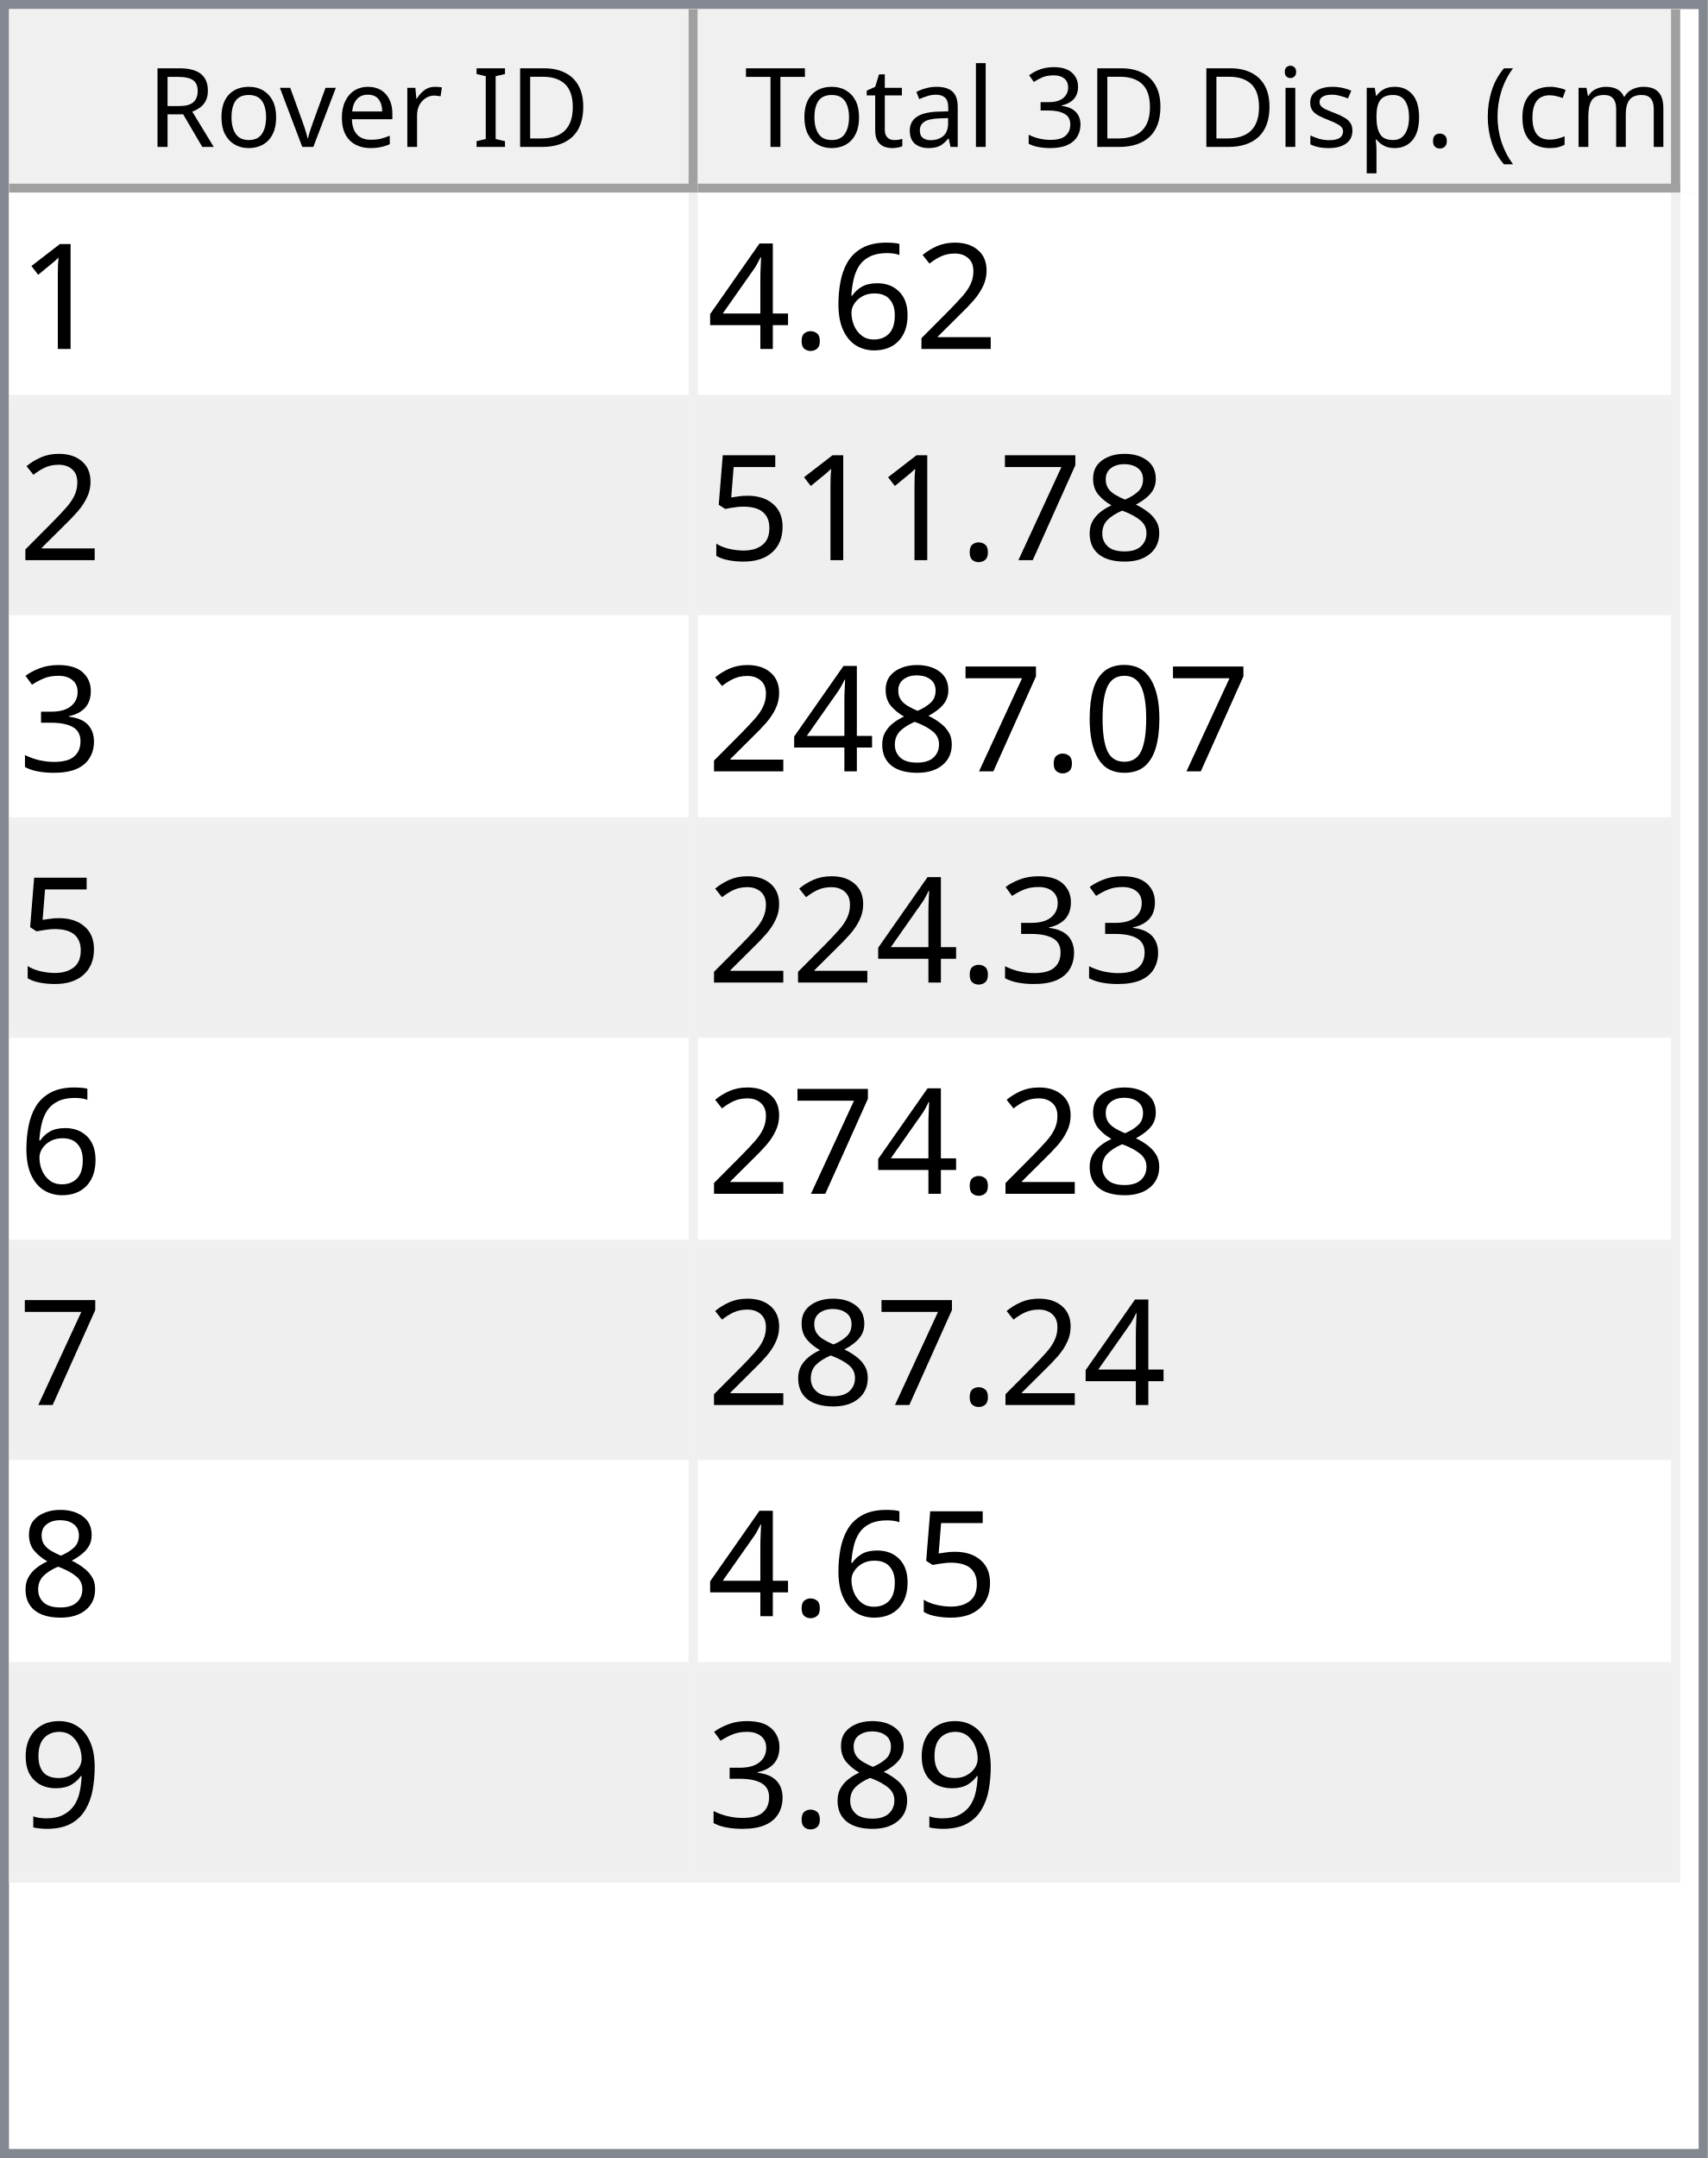
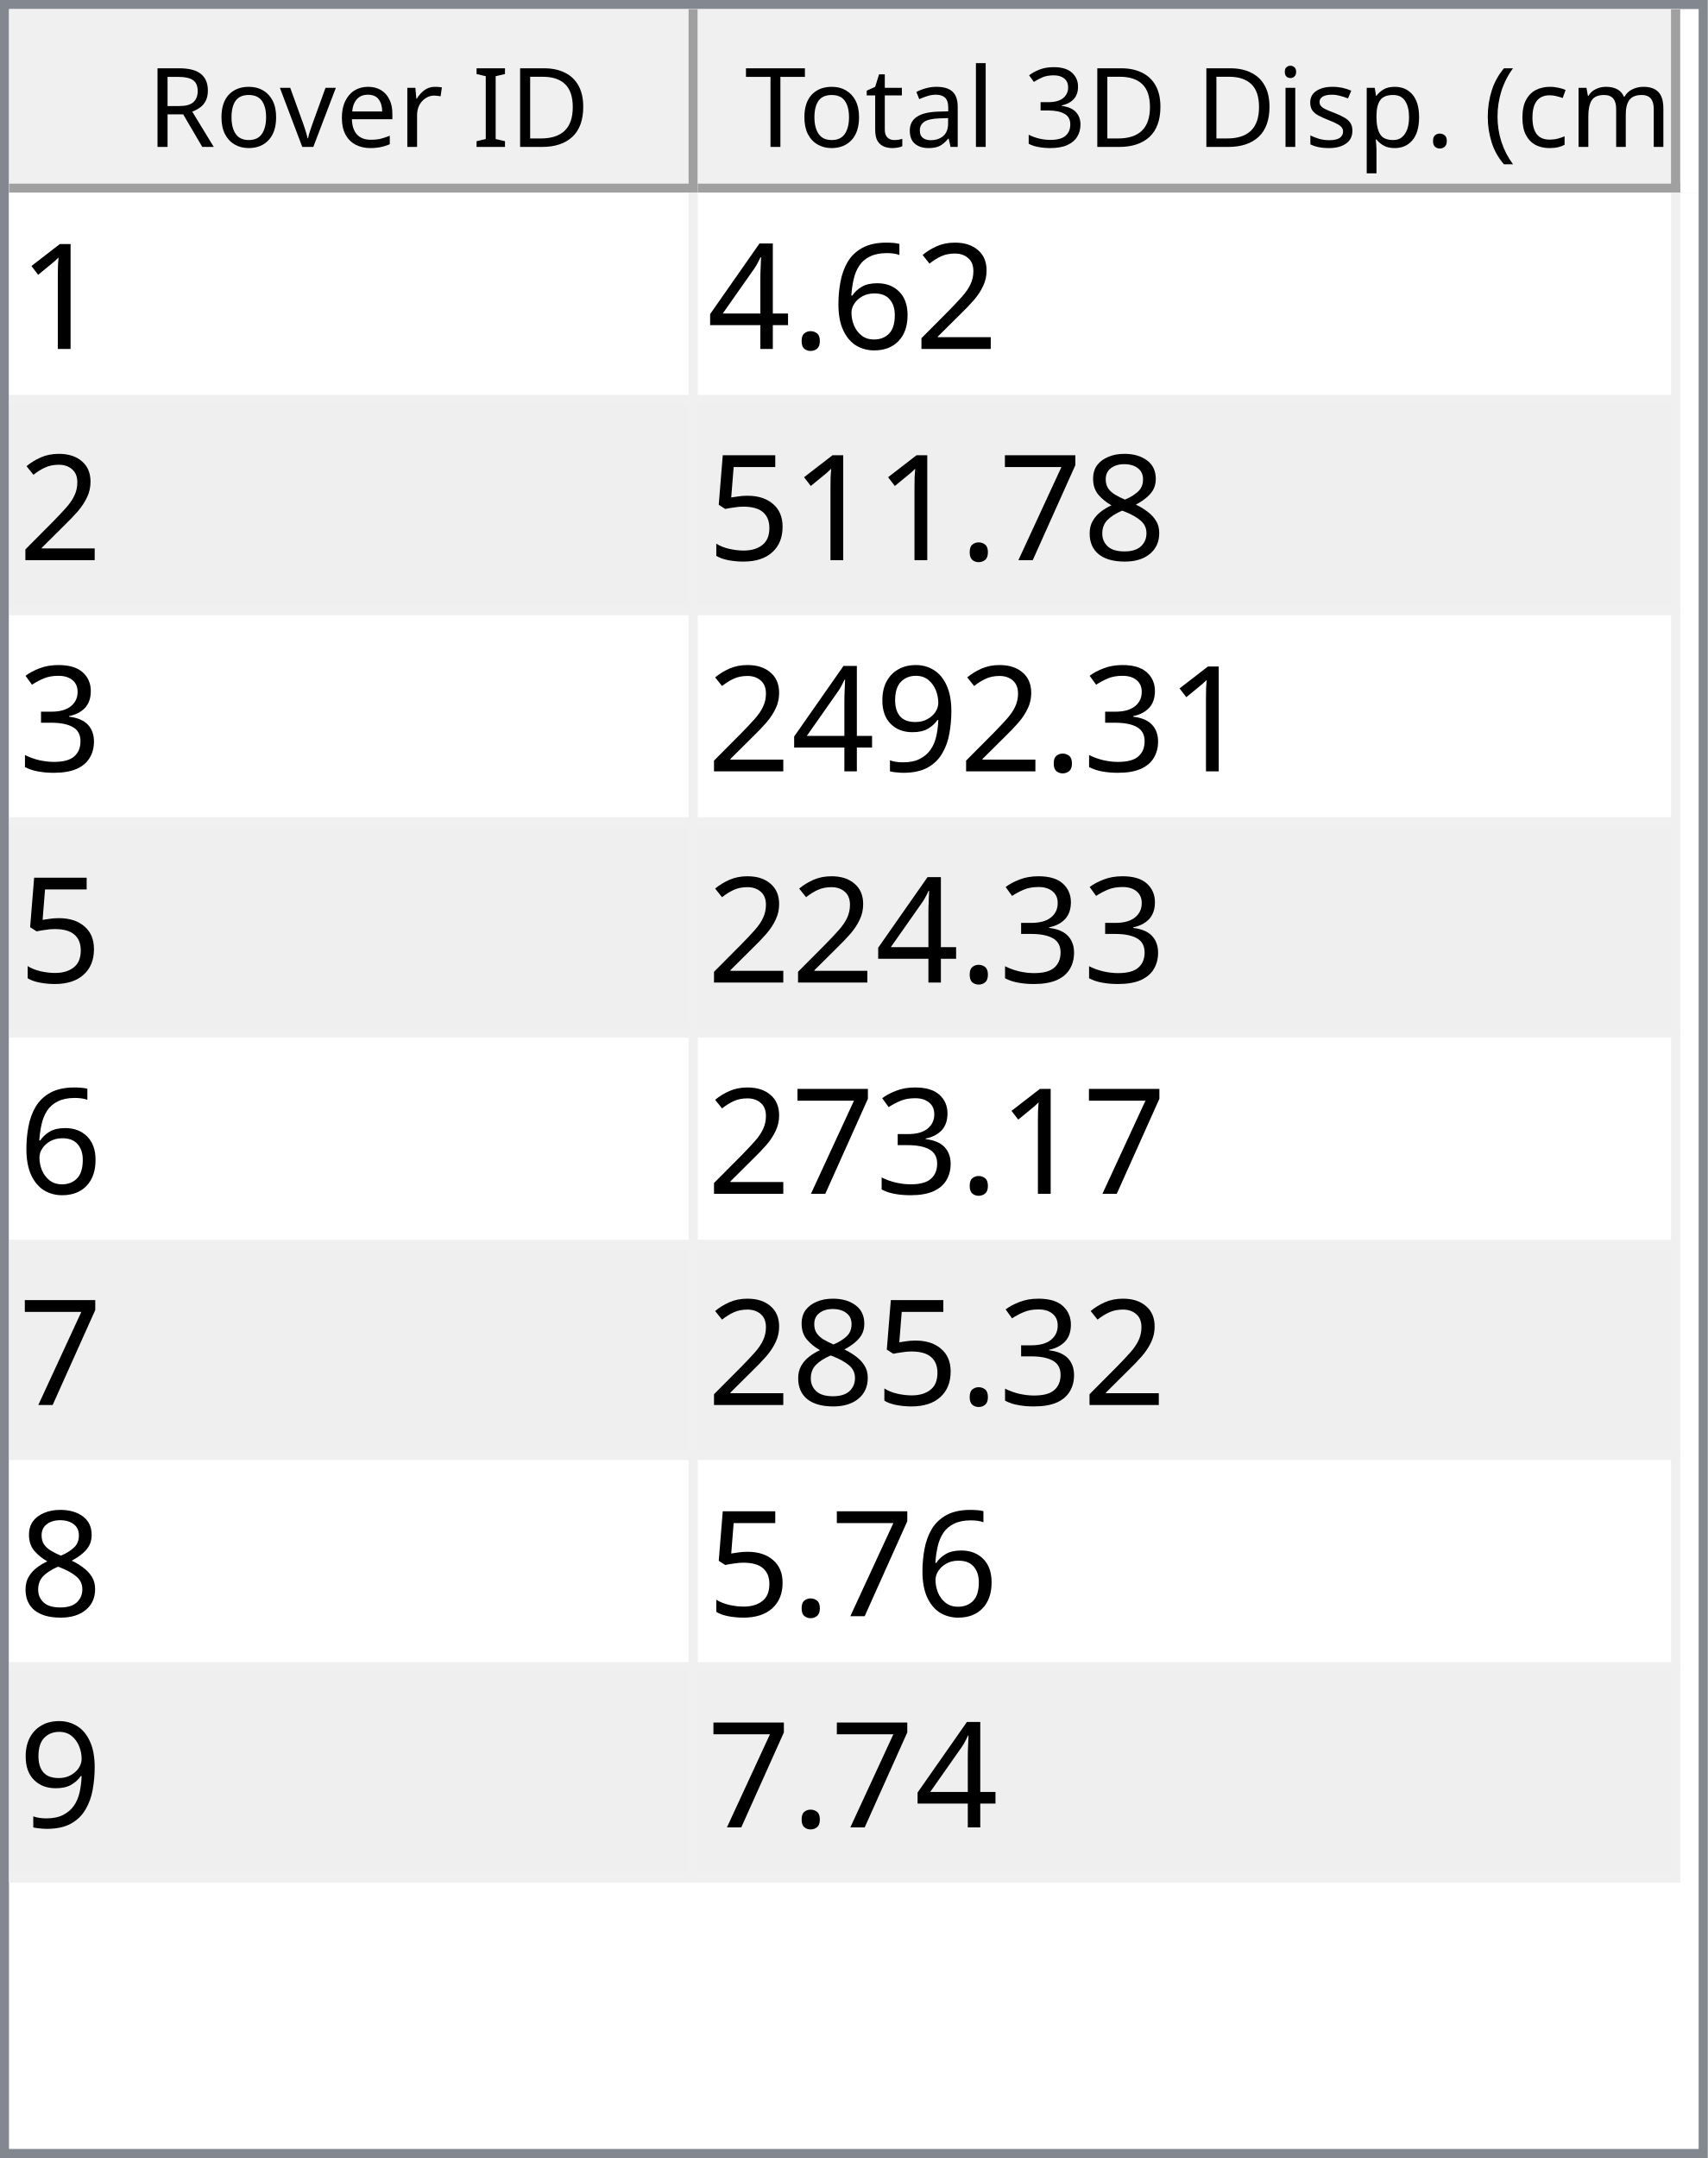
<svg xmlns="http://www.w3.org/2000/svg" style="fill-opacity:1; color-rendering:auto; color-interpolation:auto; text-rendering:auto; stroke:black; stroke-linecap:square; stroke-miterlimit:10; shape-rendering:auto; stroke-opacity:1; fill:black; stroke-dasharray:none; font-weight:normal; stroke-width:1; font-family:'Dialog'; font-style:normal; stroke-linejoin:miter; font-size:12px; stroke-dashoffset:0; image-rendering:auto;" width="186" height="235">
  <defs id="genericDefs" />
  <g>
    <defs id="defs1">
      <clipPath clipPathUnits="userSpaceOnUse" id="clipPath1">
        <path d="M0 0 L186 0 L186 235 L0 235 L0 0 Z" />
      </clipPath>
      <clipPath clipPathUnits="userSpaceOnUse" id="clipPath2">
        <path d="M0 0 L0 235 L186 235 L186 0 Z" />
      </clipPath>
      <clipPath clipPathUnits="userSpaceOnUse" id="clipPath3">
        <path d="M0 0 L0 20 L184 20 L184 0 Z" />
      </clipPath>
      <clipPath clipPathUnits="userSpaceOnUse" id="clipPath4">
        <path d="M0 0 L0 20 L75 20 L75 0 Z" />
      </clipPath>
      <clipPath clipPathUnits="userSpaceOnUse" id="clipPath5">
        <path d="M1 1 L1 19 L74 19 L74 1 Z" />
      </clipPath>
      <clipPath clipPathUnits="userSpaceOnUse" id="clipPath6">
        <path d="M0 0 L0 18 L73 18 L73 0 Z" />
      </clipPath>
      <clipPath clipPathUnits="userSpaceOnUse" id="clipPath7">
        <path d="M-0.5 -0.5 L-0.5 19.5 L74.5 19.5 L74.5 -0.5 Z" />
      </clipPath>
      <clipPath clipPathUnits="userSpaceOnUse" id="clipPath8">
        <path d="M0 0 L0 20 L107 20 L107 0 Z" />
      </clipPath>
      <clipPath clipPathUnits="userSpaceOnUse" id="clipPath9">
        <path d="M1 1 L1 19 L106 19 L106 1 Z" />
      </clipPath>
      <clipPath clipPathUnits="userSpaceOnUse" id="clipPath10">
        <path d="M0 0 L0 18 L105 18 L105 0 Z" />
      </clipPath>
      <clipPath clipPathUnits="userSpaceOnUse" id="clipPath11">
        <path d="M-0.5 -0.5 L-0.5 19.5 L106.5 19.5 L106.5 -0.5 Z" />
      </clipPath>
      <clipPath clipPathUnits="userSpaceOnUse" id="clipPath12">
        <path d="M0 0 L0 213 L184 213 L184 0 Z" />
      </clipPath>
      <clipPath clipPathUnits="userSpaceOnUse" id="clipPath13">
        <path d="M0 0 L0 184 L182 184 L182 0 Z" />
      </clipPath>
      <clipPath clipPathUnits="userSpaceOnUse" id="clipPath14">
        <path d="M-0.5 -0.5 L-0.5 183.5 L181.5 183.5 L181.5 -0.5 Z" />
      </clipPath>
      <clipPath clipPathUnits="userSpaceOnUse" id="clipPath15">
        <path d="M0 0 L0 22 L74 22 L74 0 Z" />
      </clipPath>
      <clipPath clipPathUnits="userSpaceOnUse" id="clipPath16">
        <path d="M0 0 L0 22 L106 22 L106 0 Z" />
      </clipPath>
      <font horiz-adv-x="64.551" id="font1">
        <font-face ascent="107.91" descent="25.098" units-per-em="100" style="font-style:normal; font-family:Segoe UI; font-weight:normal;" />
        <missing-glyph horiz-adv-x="64.551" d="M8.109 0 L8.109 68.266 L56.453 68.266 L56.453 0 L8.109 0 ZM15.328 7.234 L49.219 7.234 L49.219 61.031 L15.328 61.031 L15.328 7.234 Z" />
        <glyph unicode="D" horiz-adv-x="70.117" d="M9.188 0 L9.188 70.016 L28.516 70.016 Q65.531 70.016 65.531 35.891 Q65.531 19.672 55.25 9.836 Q44.969 0 27.734 0 L9.188 0 ZM17.391 62.594 L17.391 7.422 L27.828 7.422 Q41.609 7.422 49.273 14.797 Q56.938 22.172 56.938 35.688 Q56.938 62.594 28.328 62.594 L17.391 62.594 Z" />
        <glyph unicode="I" horiz-adv-x="26.611" d="M17.391 0 L9.188 0 L9.188 70.016 L17.391 70.016 L17.391 0 Z" />
        <glyph unicode=" " horiz-adv-x="27.393" d="" />
        <glyph unicode="r" horiz-adv-x="34.766" d="M34.188 41.891 Q32.078 43.5 28.125 43.5 Q23 43.5 19.555 38.672 Q16.109 33.844 16.109 25.484 L16.109 0 L8.109 0 L8.109 50 L16.109 50 L16.109 39.703 L16.312 39.703 Q18.016 44.969 21.531 47.922 Q25.047 50.875 29.391 50.875 Q32.516 50.875 34.188 50.203 L34.188 41.891 Z" />
        <glyph unicode="e" horiz-adv-x="52.295" d="M48.297 23 L12.984 23 Q13.188 14.656 17.484 10.109 Q21.781 5.562 29.297 5.562 Q37.75 5.562 44.828 11.141 L44.828 3.609 Q38.234 -1.172 27.391 -1.172 Q16.797 -1.172 10.742 5.641 Q4.688 12.453 4.688 24.812 Q4.688 36.469 11.305 43.82 Q17.922 51.172 27.734 51.172 Q37.547 51.172 42.922 44.828 Q48.297 38.484 48.297 27.203 L48.297 23 ZM40.094 29.781 Q40.047 36.719 36.75 40.578 Q33.453 44.438 27.594 44.438 Q21.922 44.438 17.969 40.383 Q14.016 36.328 13.094 29.781 L40.094 29.781 Z" />
        <glyph unicode="v" horiz-adv-x="47.9" d="M47.406 50 L27.484 0 L19.625 0 L0.688 50 L9.469 50 L22.172 13.672 Q23.578 9.672 23.922 6.688 L24.125 6.688 Q24.609 10.453 25.688 13.484 L38.969 50 L47.406 50 Z" />
        <glyph unicode="o" horiz-adv-x="58.594" d="M29 -1.172 Q17.922 -1.172 11.305 5.836 Q4.688 12.844 4.688 24.422 Q4.688 37.016 11.57 44.094 Q18.453 51.172 30.172 51.172 Q41.359 51.172 47.633 44.289 Q53.906 37.406 53.906 25.203 Q53.906 13.234 47.141 6.031 Q40.375 -1.172 29 -1.172 ZM29.594 44.438 Q21.875 44.438 17.383 39.188 Q12.891 33.938 12.891 24.703 Q12.891 15.828 17.43 10.695 Q21.969 5.562 29.594 5.562 Q37.359 5.562 41.531 10.594 Q45.703 15.625 45.703 24.906 Q45.703 34.281 41.531 39.359 Q37.359 44.438 29.594 44.438 Z" />
        <glyph unicode="R" horiz-adv-x="59.814" d="M59.375 0 L49.609 0 L37.891 19.625 Q36.281 22.359 34.766 24.289 Q33.25 26.219 31.664 27.438 Q30.078 28.656 28.25 29.219 Q26.422 29.781 24.125 29.781 L17.391 29.781 L17.391 0 L9.188 0 L9.188 70.016 L30.078 70.016 Q34.672 70.016 38.555 68.867 Q42.438 67.719 45.289 65.375 Q48.141 63.031 49.758 59.547 Q51.375 56.062 51.375 51.375 Q51.375 47.703 50.273 44.656 Q49.172 41.609 47.148 39.211 Q45.125 36.812 42.266 35.133 Q39.406 33.453 35.844 32.516 L35.844 32.328 Q37.594 31.547 38.891 30.547 Q40.188 29.547 41.359 28.18 Q42.531 26.812 43.68 25.078 Q44.828 23.344 46.234 21.047 L59.375 0 ZM17.391 62.594 L17.391 37.203 L28.516 37.203 Q31.594 37.203 34.203 38.133 Q36.812 39.062 38.719 40.797 Q40.625 42.531 41.703 45.047 Q42.781 47.562 42.781 50.688 Q42.781 56.297 39.141 59.445 Q35.5 62.594 28.609 62.594 L17.391 62.594 Z" />
        <glyph unicode=")" horiz-adv-x="30.176" d="M8.297 -15.922 L1.172 -15.922 Q16.406 2.344 16.406 26.812 Q16.406 51.469 1.078 70.016 L8.297 70.016 Q23.531 52.156 23.531 26.703 Q23.531 1.375 8.297 -15.922 Z" />
        <glyph unicode="m" horiz-adv-x="86.133" d="M79.109 0 L71.094 0 L71.094 28.719 Q71.094 37.016 68.531 40.727 Q65.969 44.438 59.906 44.438 Q54.781 44.438 51.195 39.75 Q47.609 35.062 47.609 28.516 L47.609 0 L39.594 0 L39.594 29.688 Q39.594 44.438 28.219 44.438 Q22.953 44.438 19.531 40.016 Q16.109 35.594 16.109 28.516 L16.109 0 L8.109 0 L8.109 50 L16.109 50 L16.109 42.094 L16.312 42.094 Q21.625 51.172 31.844 51.172 Q36.969 51.172 40.773 48.312 Q44.578 45.453 46 40.828 Q51.562 51.172 62.594 51.172 Q79.109 51.172 79.109 30.812 L79.109 0 Z" />
        <glyph unicode="c" horiz-adv-x="46.191" d="M42.188 2.297 Q36.422 -1.172 28.516 -1.172 Q17.828 -1.172 11.258 5.789 Q4.688 12.75 4.688 23.828 Q4.688 36.188 11.766 43.68 Q18.844 51.172 30.672 51.172 Q37.25 51.172 42.281 48.734 L42.281 40.531 Q36.719 44.438 30.375 44.438 Q22.703 44.438 17.797 38.945 Q12.891 33.453 12.891 24.516 Q12.891 15.719 17.508 10.641 Q22.125 5.562 29.891 5.562 Q36.422 5.562 42.188 9.906 L42.188 2.297 Z" />
        <glyph unicode="(" horiz-adv-x="30.176" d="M29.109 -15.922 L21.969 -15.922 Q6.844 1.375 6.844 26.703 Q6.844 52.156 21.969 70.016 L29.203 70.016 Q13.875 51.469 13.875 26.812 Q13.875 2.344 29.109 -15.922 Z" />
        <glyph unicode="." horiz-adv-x="21.68" d="M10.891 -1.078 Q8.641 -1.078 7.055 0.539 Q5.469 2.156 5.469 4.391 Q5.469 6.641 7.055 8.273 Q8.641 9.906 10.891 9.906 Q13.188 9.906 14.797 8.273 Q16.406 6.641 16.406 4.391 Q16.406 2.156 14.797 0.539 Q13.188 -1.078 10.891 -1.078 Z" />
        <glyph unicode="p" horiz-adv-x="58.789" d="M16.312 7.234 L16.109 7.234 L16.109 -23 L8.109 -23 L8.109 50 L16.109 50 L16.109 41.219 L16.312 41.219 Q22.219 51.172 33.594 51.172 Q43.266 51.172 48.688 44.461 Q54.109 37.75 54.109 26.469 Q54.109 13.922 48 6.375 Q41.891 -1.172 31.297 -1.172 Q21.578 -1.172 16.312 7.234 ZM16.109 27.391 L16.109 20.406 Q16.109 14.203 20.141 9.883 Q24.172 5.562 30.375 5.562 Q37.641 5.562 41.773 11.133 Q45.906 16.703 45.906 26.609 Q45.906 34.969 42.047 39.703 Q38.188 44.438 31.594 44.438 Q24.609 44.438 20.359 39.578 Q16.109 34.719 16.109 27.391 Z" />
        <glyph unicode="s" horiz-adv-x="42.432" d="M5.078 1.812 L5.078 10.406 Q11.625 5.562 19.484 5.562 Q30.031 5.562 30.031 12.594 Q30.031 14.594 29.125 15.992 Q28.219 17.391 26.68 18.461 Q25.141 19.531 23.07 20.383 Q21 21.234 18.609 22.172 Q15.281 23.484 12.766 24.828 Q10.25 26.172 8.57 27.859 Q6.891 29.547 6.031 31.695 Q5.172 33.844 5.172 36.719 Q5.172 40.234 6.789 42.945 Q8.406 45.656 11.086 47.484 Q13.766 49.312 17.211 50.242 Q20.656 51.172 24.312 51.172 Q30.812 51.172 35.938 48.922 L35.938 40.828 Q30.422 44.438 23.25 44.438 Q21 44.438 19.195 43.922 Q17.391 43.406 16.094 42.477 Q14.797 41.547 14.086 40.258 Q13.375 38.969 13.375 37.406 Q13.375 35.453 14.086 34.133 Q14.797 32.812 16.164 31.789 Q17.531 30.766 19.484 29.938 Q21.438 29.109 23.922 28.125 Q27.25 26.859 29.883 25.516 Q32.516 24.172 34.375 22.484 Q36.234 20.797 37.234 18.602 Q38.234 16.406 38.234 13.375 Q38.234 9.672 36.602 6.938 Q34.969 4.203 32.234 2.398 Q29.5 0.594 25.93 -0.289 Q22.359 -1.172 18.453 -1.172 Q10.75 -1.172 5.078 1.812 Z" />
        <glyph unicode="i" horiz-adv-x="24.219" d="M12.203 62.703 Q10.062 62.703 8.547 64.164 Q7.031 65.625 7.031 67.875 Q7.031 70.125 8.547 71.609 Q10.062 73.094 12.203 73.094 Q14.406 73.094 15.945 71.609 Q17.484 70.125 17.484 67.875 Q17.484 65.719 15.945 64.211 Q14.406 62.703 12.203 62.703 ZM16.109 0 L8.109 0 L8.109 50 L16.109 50 L16.109 0 Z" />
        <glyph unicode="3" horiz-adv-x="53.906" d="M46.531 19.828 Q46.531 15.094 44.75 11.211 Q42.969 7.328 39.719 4.57 Q36.469 1.812 31.93 0.297 Q27.391 -1.219 21.922 -1.219 Q11.922 -1.219 6 2.594 L6 11.188 Q13.094 5.609 22.219 5.609 Q25.875 5.609 28.828 6.539 Q31.781 7.469 33.906 9.227 Q36.031 10.984 37.18 13.477 Q38.328 15.969 38.328 19.094 Q38.328 32.812 18.797 32.812 L12.984 32.812 L12.984 39.594 L18.5 39.594 Q35.797 39.594 35.797 52.484 Q35.797 64.406 22.609 64.406 Q15.188 64.406 8.688 59.422 L8.688 67.188 Q15.375 71.188 24.609 71.188 Q29 71.188 32.57 69.969 Q36.141 68.75 38.68 66.555 Q41.219 64.359 42.609 61.281 Q44 58.203 44 54.5 Q44 40.672 30.031 36.719 L30.031 36.531 Q33.594 36.141 36.625 34.797 Q39.656 33.453 41.852 31.305 Q44.047 29.156 45.289 26.25 Q46.531 23.344 46.531 19.828 Z" />
        <glyph unicode="l" horiz-adv-x="24.219" d="M16.109 0 L8.109 0 L8.109 74.031 L16.109 74.031 L16.109 0 Z" />
        <glyph unicode="a" horiz-adv-x="50.879" d="M43.891 0 L35.891 0 L35.891 7.812 L35.688 7.812 Q30.469 -1.172 20.312 -1.172 Q12.844 -1.172 8.617 2.781 Q4.391 6.734 4.391 13.281 Q4.391 27.297 20.906 29.594 L35.891 31.688 Q35.891 44.438 25.594 44.438 Q16.547 44.438 9.281 38.281 L9.281 46.484 Q16.656 51.172 26.266 51.172 Q43.891 51.172 43.891 32.516 L43.891 0 ZM35.891 25.297 L23.828 23.641 Q18.266 22.859 15.43 20.875 Q12.594 18.891 12.594 13.875 Q12.594 10.203 15.211 7.883 Q17.828 5.562 22.172 5.562 Q28.125 5.562 32.008 9.742 Q35.891 13.922 35.891 20.312 L35.891 25.297 Z" />
        <glyph unicode="t" horiz-adv-x="33.887" d="M31.297 0.484 Q28.469 -1.078 23.828 -1.078 Q10.688 -1.078 10.688 13.578 L10.688 43.172 L2.094 43.172 L2.094 50 L10.688 50 L10.688 62.203 L18.703 64.797 L18.703 50 L31.297 50 L31.297 43.172 L18.703 43.172 L18.703 14.984 Q18.703 9.969 20.414 7.82 Q22.125 5.672 26.078 5.672 Q29.109 5.672 31.297 7.328 L31.297 0.484 Z" />
        <glyph unicode="T" horiz-adv-x="52.393" d="M50.594 62.594 L30.375 62.594 L30.375 0 L22.172 0 L22.172 62.594 L2 62.594 L2 70.016 L50.594 70.016 L50.594 62.594 Z" />
      </font>
      <font horiz-adv-x="75.0" id="font2">
        <font-face ascent="100.537" descent="21.973" units-per-em="100" style="font-style:normal; font-family:sans-serif; font-weight:normal;" />
        <missing-glyph horiz-adv-x="75.0" d="M12.5 0 L12.5 62.5 L62.5 62.5 L62.5 0 L12.5 0 ZM14.062 1.562 L60.938 1.562 L60.938 60.938 L14.062 60.938 L14.062 1.562 Z" />
        <glyph unicode="1" horiz-adv-x="55.615" d="M37.25 0 L28.469 0 L28.469 56 Q25.297 52.984 20.141 49.953 Q14.984 46.922 10.891 45.406 L10.891 53.906 Q18.266 57.375 23.781 62.305 Q29.297 67.234 31.594 71.875 L37.25 71.875 L37.25 0 Z" />
        <glyph unicode="2" horiz-adv-x="55.615" d="M50.344 8.453 L50.344 0 L3.031 0 Q2.938 3.172 4.047 6.109 Q5.859 10.938 9.836 15.625 Q13.812 20.312 21.344 26.469 Q33.016 36.031 37.117 41.625 Q41.219 47.219 41.219 52.203 Q41.219 57.422 37.477 61.008 Q33.734 64.594 27.734 64.594 Q21.391 64.594 17.578 60.789 Q13.766 56.984 13.719 50.25 L4.688 51.172 Q5.609 61.281 11.664 66.578 Q17.719 71.875 27.938 71.875 Q38.234 71.875 44.242 66.164 Q50.25 60.453 50.25 52 Q50.25 47.703 48.492 43.555 Q46.734 39.406 42.656 34.812 Q38.578 30.219 29.109 22.219 Q21.188 15.578 18.945 13.211 Q16.703 10.844 15.234 8.453 L50.344 8.453 Z" />
        <glyph unicode="6" horiz-adv-x="55.615" d="M49.75 54.047 L41.016 53.375 Q39.844 58.547 37.703 60.891 Q34.125 64.656 28.906 64.656 Q24.703 64.656 21.531 62.312 Q17.391 59.281 14.992 53.469 Q12.594 47.656 12.5 36.922 Q15.672 41.75 20.266 44.094 Q24.859 46.438 29.891 46.438 Q38.672 46.438 44.852 39.969 Q51.031 33.5 51.031 23.25 Q51.031 16.5 48.125 10.719 Q45.219 4.938 40.141 1.859 Q35.062 -1.219 28.609 -1.219 Q17.625 -1.219 10.695 6.859 Q3.766 14.938 3.766 33.5 Q3.766 54.25 11.422 63.672 Q18.109 71.875 29.438 71.875 Q37.891 71.875 43.289 67.141 Q48.688 62.406 49.75 54.047 ZM13.875 23.188 Q13.875 18.656 15.797 14.508 Q17.719 10.359 21.188 8.18 Q24.656 6 28.469 6 Q34.031 6 38.039 10.492 Q42.047 14.984 42.047 22.703 Q42.047 30.125 38.086 34.398 Q34.125 38.672 28.125 38.672 Q22.172 38.672 18.023 34.398 Q13.875 30.125 13.875 23.188 Z" />
        <glyph unicode="." horiz-adv-x="27.783" d="M9.078 0 L9.078 10.016 L19.094 10.016 L19.094 0 L9.078 0 Z" />
        <glyph unicode="4" horiz-adv-x="55.615" d="M32.328 0 L32.328 17.141 L1.266 17.141 L1.266 25.203 L33.938 71.578 L41.109 71.578 L41.109 25.203 L50.781 25.203 L50.781 17.141 L41.109 17.141 L41.109 0 L32.328 0 ZM32.328 25.203 L32.328 57.469 L9.906 25.203 L32.328 25.203 Z" />
        <glyph unicode="8" horiz-adv-x="55.615" d="M17.672 38.812 Q12.203 40.828 9.57 44.539 Q6.938 48.25 6.938 53.422 Q6.938 61.234 12.555 66.555 Q18.172 71.875 27.484 71.875 Q36.859 71.875 42.578 66.43 Q48.297 60.984 48.297 53.172 Q48.297 48.188 45.68 44.508 Q43.062 40.828 37.75 38.812 Q44.344 36.672 47.781 31.883 Q51.219 27.094 51.219 20.453 Q51.219 11.281 44.727 5.031 Q38.234 -1.219 27.641 -1.219 Q17.047 -1.219 10.547 5.055 Q4.047 11.328 4.047 20.703 Q4.047 27.688 7.594 32.398 Q11.141 37.109 17.672 38.812 ZM15.922 53.719 Q15.922 48.641 19.195 45.414 Q22.469 42.188 27.688 42.188 Q32.766 42.188 36.016 45.383 Q39.266 48.578 39.266 53.219 Q39.266 58.062 35.914 61.359 Q32.562 64.656 27.594 64.656 Q22.562 64.656 19.242 61.43 Q15.922 58.203 15.922 53.719 ZM13.094 20.656 Q13.094 16.891 14.875 13.375 Q16.656 9.859 20.172 7.93 Q23.688 6 27.734 6 Q34.031 6 38.133 10.055 Q42.234 14.109 42.234 20.359 Q42.234 26.703 38.016 30.859 Q33.797 35.016 27.438 35.016 Q21.234 35.016 17.164 30.914 Q13.094 26.812 13.094 20.656 Z" />
        <glyph unicode="7" horiz-adv-x="55.615" d="M4.734 62.203 L4.734 70.656 L51.078 70.656 L51.078 63.812 Q44.234 56.547 37.523 44.484 Q30.812 32.422 27.156 19.672 Q24.516 10.688 23.781 0 L14.75 0 Q14.891 8.453 18.062 20.414 Q21.234 32.375 27.172 43.484 Q33.109 54.594 39.797 62.203 L4.734 62.203 Z" />
        <glyph unicode="5" horiz-adv-x="55.615" d="M4.156 18.75 L13.375 19.531 Q14.406 12.797 18.141 9.398 Q21.875 6 27.156 6 Q33.5 6 37.891 10.789 Q42.281 15.578 42.281 23.484 Q42.281 31 38.062 35.352 Q33.844 39.703 27 39.703 Q22.75 39.703 19.336 37.773 Q15.922 35.844 13.969 32.766 L5.719 33.844 L12.641 70.609 L48.25 70.609 L48.25 62.203 L19.672 62.203 L15.828 42.969 Q22.266 47.469 29.344 47.469 Q38.719 47.469 45.164 40.969 Q51.609 34.469 51.609 24.266 Q51.609 14.547 45.953 7.469 Q39.062 -1.219 27.156 -1.219 Q17.391 -1.219 11.211 4.25 Q5.031 9.719 4.156 18.75 Z" />
        <glyph unicode="3" horiz-adv-x="55.615" d="M4.203 18.891 L12.984 20.062 Q14.5 12.594 18.141 9.297 Q21.781 6 27 6 Q33.203 6 37.477 10.297 Q41.75 14.594 41.75 20.953 Q41.75 27 37.797 30.93 Q33.844 34.859 27.734 34.859 Q25.25 34.859 21.531 33.891 L22.516 41.609 Q23.391 41.5 23.922 41.5 Q29.547 41.5 34.039 44.43 Q38.531 47.359 38.531 53.469 Q38.531 58.297 35.258 61.477 Q31.984 64.656 26.812 64.656 Q21.688 64.656 18.266 61.43 Q14.844 58.203 13.875 51.766 L5.078 53.328 Q6.688 62.156 12.398 67.016 Q18.109 71.875 26.609 71.875 Q32.469 71.875 37.398 69.359 Q42.328 66.844 44.945 62.5 Q47.562 58.156 47.562 53.266 Q47.562 48.641 45.07 44.828 Q42.578 41.016 37.703 38.766 Q44.047 37.312 47.562 32.695 Q51.078 28.078 51.078 21.141 Q51.078 11.766 44.242 5.25 Q37.406 -1.266 26.953 -1.266 Q17.531 -1.266 11.305 4.352 Q5.078 9.969 4.203 18.891 Z" />
-         <glyph unicode="0" horiz-adv-x="55.615" d="M4.156 35.297 Q4.156 48 6.766 55.742 Q9.375 63.484 14.523 67.68 Q19.672 71.875 27.484 71.875 Q33.25 71.875 37.594 69.555 Q41.938 67.234 44.773 62.867 Q47.609 58.5 49.219 52.227 Q50.828 45.953 50.828 35.297 Q50.828 22.703 48.242 14.969 Q45.656 7.234 40.508 3.008 Q35.359 -1.219 27.484 -1.219 Q17.141 -1.219 11.234 6.203 Q4.156 15.141 4.156 35.297 ZM13.188 35.297 Q13.188 17.672 17.312 11.836 Q21.438 6 27.484 6 Q33.547 6 37.672 11.859 Q41.797 17.719 41.797 35.297 Q41.797 52.984 37.672 58.789 Q33.547 64.594 27.391 64.594 Q21.344 64.594 17.719 59.469 Q13.188 52.938 13.188 35.297 Z" />
        <glyph unicode="9" horiz-adv-x="55.615" d="M5.469 16.547 L13.922 17.328 Q14.984 11.375 18.016 8.688 Q21.047 6 25.781 6 Q29.828 6 32.883 7.859 Q35.938 9.719 37.891 12.82 Q39.844 15.922 41.164 21.195 Q42.484 26.469 42.484 31.938 Q42.484 32.516 42.438 33.688 Q39.797 29.5 35.234 26.883 Q30.672 24.266 25.344 24.266 Q16.453 24.266 10.305 30.711 Q4.156 37.156 4.156 47.703 Q4.156 58.594 10.578 65.234 Q17 71.875 26.656 71.875 Q33.641 71.875 39.43 68.117 Q45.219 64.359 48.219 57.398 Q51.219 50.438 51.219 37.25 Q51.219 23.531 48.242 15.406 Q45.266 7.281 39.383 3.031 Q33.5 -1.219 25.594 -1.219 Q17.188 -1.219 11.867 3.445 Q6.547 8.109 5.469 16.547 ZM41.453 48.141 Q41.453 55.719 37.43 60.156 Q33.406 64.594 27.734 64.594 Q21.875 64.594 17.531 59.812 Q13.188 55.031 13.188 47.406 Q13.188 40.578 17.312 36.305 Q21.438 32.031 27.484 32.031 Q33.594 32.031 37.523 36.305 Q41.453 40.578 41.453 48.141 Z" />
      </font>
    </defs>
    <g style="fill:white; stroke:white;">
      <rect x="0" y="0" width="186" style="clip-path:url(#clipPath1); stroke:none;" height="235" />
    </g>
    <g style="fill:white; text-rendering:optimizeSpeed; color-rendering:optimizeSpeed; image-rendering:optimizeSpeed; shape-rendering:crispEdges; stroke:white; color-interpolation:sRGB;">
      <rect x="0" width="186" height="235" y="0" style="stroke:none;" />
      <path style="stroke:none;" d="M0 235 L186 235 L186 0 L0 0 Z" />
    </g>
    <g style="fill:rgb(240,240,240); font-family:'Segoe UI'; stroke:rgb(240,240,240);">
      <rect x="0" y="0" width="186" style="clip-path:url(#clipPath2); stroke:none;" height="235" />
    </g>
    <g style="fill:rgb(130,135,144); font-family:'Segoe UI'; stroke:rgb(130,135,144);">
      <path d="M0 0 L186 0 L186 235 L0 235 L0 0 ZM1 1 L185 1 L185 234 L1 234 L1 1 Z" style="fill-rule:evenodd; clip-path:url(#clipPath2); stroke:none;" />
    </g>
    <g style="fill:white; font-family:'Segoe UI'; stroke:white;" transform="translate(1,1)">
      <rect x="0" y="0" width="184" style="clip-path:url(#clipPath3); stroke:none;" height="20" />
    </g>
    <g style="fill:rgb(240,240,240); font-family:'Segoe UI'; stroke:rgb(240,240,240);" transform="translate(1,1)">
      <rect x="0" y="0" width="75" style="clip-path:url(#clipPath4); stroke:none;" height="20" />
    </g>
    <g style="font-family:'Segoe UI';" transform="translate(2,2)">
      <text x="14" xml:space="preserve" y="14" style="clip-path:url(#clipPath6); stroke:none;">Rover ID</text>
    </g>
    <g style="fill:rgb(160,160,160); font-family:'Segoe UI'; stroke:rgb(160,160,160); stroke-linejoin:bevel;" transform="translate(1.5,1.5)">
      <line x1="74" x2="74" y1="0" style="fill:none; clip-path:url(#clipPath7);" y2="19" />
    </g>
    <g style="fill:rgb(160,160,160); font-family:'Segoe UI'; stroke:rgb(160,160,160); stroke-linejoin:bevel;" transform="matrix(1,0,0,1,1,1) translate(0.5,0.5)">
      <line x1="0" x2="74" y1="19" style="fill:none; clip-path:url(#clipPath7);" y2="19" />
    </g>
    <g style="fill:rgb(240,240,240); font-family:'Segoe UI'; stroke:rgb(240,240,240);" transform="translate(76,1)">
      <rect x="0" y="0" width="107" style="clip-path:url(#clipPath8); stroke:none;" height="20" />
    </g>
    <g style="font-family:'Segoe UI';" transform="translate(77,2)">
      <text x="1" xml:space="preserve" y="14" style="clip-path:url(#clipPath10); stroke:none;"> Total 3D Disp. (cm)</text>
    </g>
    <g style="fill:rgb(160,160,160); font-family:'Segoe UI'; stroke:rgb(160,160,160); stroke-linejoin:bevel;" transform="translate(76.5,1.5)">
      <line x1="106" x2="106" y1="0" style="fill:none; clip-path:url(#clipPath11);" y2="19" />
    </g>
    <g style="fill:rgb(160,160,160); font-family:'Segoe UI'; stroke:rgb(160,160,160); stroke-linejoin:bevel;" transform="matrix(1,0,0,1,76,1) translate(0.5,0.5)">
      <line x1="0" x2="106" y1="19" style="fill:none; clip-path:url(#clipPath11);" y2="19" />
    </g>
    <g style="fill:white; font-family:'Segoe UI'; stroke:white;" transform="translate(1,21)">
      <rect x="0" y="0" width="184" style="clip-path:url(#clipPath12); stroke:none;" height="213" />
    </g>
    <g style="fill:rgb(240,240,240); font-size:16px; font-family:sans-serif; stroke:rgb(240,240,240);" transform="translate(1,21)">
      <rect x="0" y="0" width="182" style="clip-path:url(#clipPath13); stroke:none;" height="184" />
      <line transform="translate(0.5,0.5)" x1="0" x2="181" y1="22" style="clip-path:url(#clipPath14); fill:none; stroke-linejoin:bevel;" y2="22" />
    </g>
    <g transform="matrix(1,0,0,1,1,21) translate(0.5,0.5)" style="fill:rgb(240,240,240); font-size:16px; font-family:sans-serif; stroke:rgb(240,240,240); stroke-linejoin:bevel;">
      <line x1="0" x2="181" y1="45" style="fill:none; clip-path:url(#clipPath14);" y2="45" />
    </g>
    <g transform="matrix(1,0,0,1,1,21) translate(0.5,0.5)" style="fill:rgb(240,240,240); font-size:16px; font-family:sans-serif; stroke:rgb(240,240,240); stroke-linejoin:bevel;">
      <line x1="0" x2="181" y1="68" style="fill:none; clip-path:url(#clipPath14);" y2="68" />
    </g>
    <g transform="matrix(1,0,0,1,1,21) translate(0.5,0.5)" style="fill:rgb(240,240,240); font-size:16px; font-family:sans-serif; stroke:rgb(240,240,240); stroke-linejoin:bevel;">
      <line x1="0" x2="181" y1="91" style="fill:none; clip-path:url(#clipPath14);" y2="91" />
    </g>
    <g transform="matrix(1,0,0,1,1,21) translate(0.5,0.5)" style="fill:rgb(240,240,240); font-size:16px; font-family:sans-serif; stroke:rgb(240,240,240); stroke-linejoin:bevel;">
      <line x1="0" x2="181" y1="114" style="fill:none; clip-path:url(#clipPath14);" y2="114" />
    </g>
    <g transform="matrix(1,0,0,1,1,21) translate(0.5,0.5)" style="fill:rgb(240,240,240); font-size:16px; font-family:sans-serif; stroke:rgb(240,240,240); stroke-linejoin:bevel;">
      <line x1="0" x2="181" y1="137" style="fill:none; clip-path:url(#clipPath14);" y2="137" />
    </g>
    <g transform="matrix(1,0,0,1,1,21) translate(0.5,0.5)" style="fill:rgb(240,240,240); font-size:16px; font-family:sans-serif; stroke:rgb(240,240,240); stroke-linejoin:bevel;">
      <line x1="0" x2="181" y1="160" style="fill:none; clip-path:url(#clipPath14);" y2="160" />
    </g>
    <g transform="matrix(1,0,0,1,1,21) translate(0.5,0.5)" style="fill:rgb(240,240,240); font-size:16px; font-family:sans-serif; stroke:rgb(240,240,240); stroke-linejoin:bevel;">
      <line x1="0" x2="181" y1="183" style="fill:none; clip-path:url(#clipPath14);" y2="183" />
    </g>
    <g transform="matrix(1,0,0,1,1,21) translate(0.5,0.5)" style="fill:rgb(240,240,240); font-size:16px; font-family:sans-serif; stroke:rgb(240,240,240); stroke-linejoin:bevel;">
      <line x1="74" x2="74" y1="0" style="fill:none; clip-path:url(#clipPath14);" y2="183" />
    </g>
    <g transform="matrix(1,0,0,1,1,21) translate(0.5,0.5)" style="fill:rgb(240,240,240); font-size:16px; font-family:sans-serif; stroke:rgb(240,240,240); stroke-linejoin:bevel;">
      <line x1="181" x2="181" y1="0" style="fill:none; clip-path:url(#clipPath14);" y2="183" />
    </g>
    <g style="fill:white; font-size:16px; font-family:sans-serif; stroke:white;" transform="matrix(1,0,0,1,1,21)">
      <rect x="0" y="0" width="74" style="clip-path:url(#clipPath15); stroke:none;" height="22" />
      <text x="1" y="17" style="fill:black; clip-path:url(#clipPath15); stroke:none;" xml:space="preserve">1</text>
    </g>
    <g style="fill:white; font-size:16px; font-family:sans-serif; stroke:white;" transform="matrix(1,0,0,1,1,21) translate(75,0)">
      <rect x="0" y="0" width="106" style="clip-path:url(#clipPath16); stroke:none;" height="22" />
      <text x="1" y="17" style="fill:black; clip-path:url(#clipPath16); stroke:none;" xml:space="preserve">4.62</text>
    </g>
    <g style="fill:rgb(239,239,239); font-size:16px; font-family:sans-serif; stroke:rgb(239,239,239);" transform="matrix(1,0,0,1,1,21) translate(0,23)">
      <rect x="0" y="0" width="74" style="clip-path:url(#clipPath15); stroke:none;" height="22" />
      <text x="1" y="17" style="fill:black; clip-path:url(#clipPath15); stroke:none;" xml:space="preserve">2</text>
    </g>
    <g style="fill:rgb(239,239,239); font-size:16px; font-family:sans-serif; stroke:rgb(239,239,239);" transform="matrix(1,0,0,1,1,21) translate(75,23)">
      <rect x="0" y="0" width="106" style="clip-path:url(#clipPath16); stroke:none;" height="22" />
      <text x="1" y="17" style="fill:black; clip-path:url(#clipPath16); stroke:none;" xml:space="preserve">511.78</text>
    </g>
    <g style="fill:white; font-size:16px; font-family:sans-serif; stroke:white;" transform="matrix(1,0,0,1,1,21) translate(0,46)">
      <rect x="0" y="0" width="74" style="clip-path:url(#clipPath15); stroke:none;" height="22" />
      <text x="1" y="17" style="fill:black; clip-path:url(#clipPath15); stroke:none;" xml:space="preserve">3</text>
    </g>
    <g style="fill:white; font-size:16px; font-family:sans-serif; stroke:white;" transform="matrix(1,0,0,1,1,21) translate(75,46)">
      <rect x="0" y="0" width="106" style="clip-path:url(#clipPath16); stroke:none;" height="22" />
-       <text x="1" y="17" style="fill:black; clip-path:url(#clipPath16); stroke:none;" xml:space="preserve">2487.07</text>
+       <text x="1" y="17" style="fill:black; clip-path:url(#clipPath16); stroke:none;" xml:space="preserve">2492.31</text>
    </g>
    <g style="fill:rgb(239,239,239); font-size:16px; font-family:sans-serif; stroke:rgb(239,239,239);" transform="matrix(1,0,0,1,1,21) translate(0,69)">
      <rect x="0" y="0" width="74" style="clip-path:url(#clipPath15); stroke:none;" height="22" />
      <text x="1" y="17" style="fill:black; clip-path:url(#clipPath15); stroke:none;" xml:space="preserve">5</text>
    </g>
    <g style="fill:rgb(239,239,239); font-size:16px; font-family:sans-serif; stroke:rgb(239,239,239);" transform="matrix(1,0,0,1,1,21) translate(75,69)">
      <rect x="0" y="0" width="106" style="clip-path:url(#clipPath16); stroke:none;" height="22" />
      <text x="1" y="17" style="fill:black; clip-path:url(#clipPath16); stroke:none;" xml:space="preserve">224.33</text>
    </g>
    <g style="fill:white; font-size:16px; font-family:sans-serif; stroke:white;" transform="matrix(1,0,0,1,1,21) translate(0,92)">
      <rect x="0" y="0" width="74" style="clip-path:url(#clipPath15); stroke:none;" height="22" />
      <text x="1" y="17" style="fill:black; clip-path:url(#clipPath15); stroke:none;" xml:space="preserve">6</text>
    </g>
    <g style="fill:white; font-size:16px; font-family:sans-serif; stroke:white;" transform="matrix(1,0,0,1,1,21) translate(75,92)">
      <rect x="0" y="0" width="106" style="clip-path:url(#clipPath16); stroke:none;" height="22" />
-       <text x="1" y="17" style="fill:black; clip-path:url(#clipPath16); stroke:none;" xml:space="preserve">274.28</text>
+       <text x="1" y="17" style="fill:black; clip-path:url(#clipPath16); stroke:none;" xml:space="preserve">273.17</text>
    </g>
    <g style="fill:rgb(239,239,239); font-size:16px; font-family:sans-serif; stroke:rgb(239,239,239);" transform="matrix(1,0,0,1,1,21) translate(0,115)">
      <rect x="0" y="0" width="74" style="clip-path:url(#clipPath15); stroke:none;" height="22" />
      <text x="1" y="17" style="fill:black; clip-path:url(#clipPath15); stroke:none;" xml:space="preserve">7</text>
    </g>
    <g style="fill:rgb(239,239,239); font-size:16px; font-family:sans-serif; stroke:rgb(239,239,239);" transform="matrix(1,0,0,1,1,21) translate(75,115)">
      <rect x="0" y="0" width="106" style="clip-path:url(#clipPath16); stroke:none;" height="22" />
-       <text x="1" y="17" style="fill:black; clip-path:url(#clipPath16); stroke:none;" xml:space="preserve">287.24</text>
+       <text x="1" y="17" style="fill:black; clip-path:url(#clipPath16); stroke:none;" xml:space="preserve">285.32</text>
    </g>
    <g style="fill:white; font-size:16px; font-family:sans-serif; stroke:white;" transform="matrix(1,0,0,1,1,21) translate(0,138)">
      <rect x="0" y="0" width="74" style="clip-path:url(#clipPath15); stroke:none;" height="22" />
      <text x="1" y="17" style="fill:black; clip-path:url(#clipPath15); stroke:none;" xml:space="preserve">8</text>
    </g>
    <g style="fill:white; font-size:16px; font-family:sans-serif; stroke:white;" transform="matrix(1,0,0,1,1,21) translate(75,138)">
      <rect x="0" y="0" width="106" style="clip-path:url(#clipPath16); stroke:none;" height="22" />
-       <text x="1" y="17" style="fill:black; clip-path:url(#clipPath16); stroke:none;" xml:space="preserve">4.65</text>
+       <text x="1" y="17" style="fill:black; clip-path:url(#clipPath16); stroke:none;" xml:space="preserve">5.76</text>
    </g>
    <g style="fill:rgb(239,239,239); font-size:16px; font-family:sans-serif; stroke:rgb(239,239,239);" transform="matrix(1,0,0,1,1,21) translate(0,161)">
      <rect x="0" y="0" width="74" style="clip-path:url(#clipPath15); stroke:none;" height="22" />
      <text x="1" y="17" style="fill:black; clip-path:url(#clipPath15); stroke:none;" xml:space="preserve">9</text>
    </g>
    <g style="fill:rgb(239,239,239); font-size:16px; font-family:sans-serif; stroke:rgb(239,239,239);" transform="matrix(1,0,0,1,1,21) translate(75,161)">
      <rect x="0" y="0" width="106" style="clip-path:url(#clipPath16); stroke:none;" height="22" />
-       <text x="1" y="17" style="fill:black; clip-path:url(#clipPath16); stroke:none;" xml:space="preserve">3.89</text>
+       <text x="1" y="17" style="fill:black; clip-path:url(#clipPath16); stroke:none;" xml:space="preserve">7.74</text>
    </g>
  </g>
</svg>
